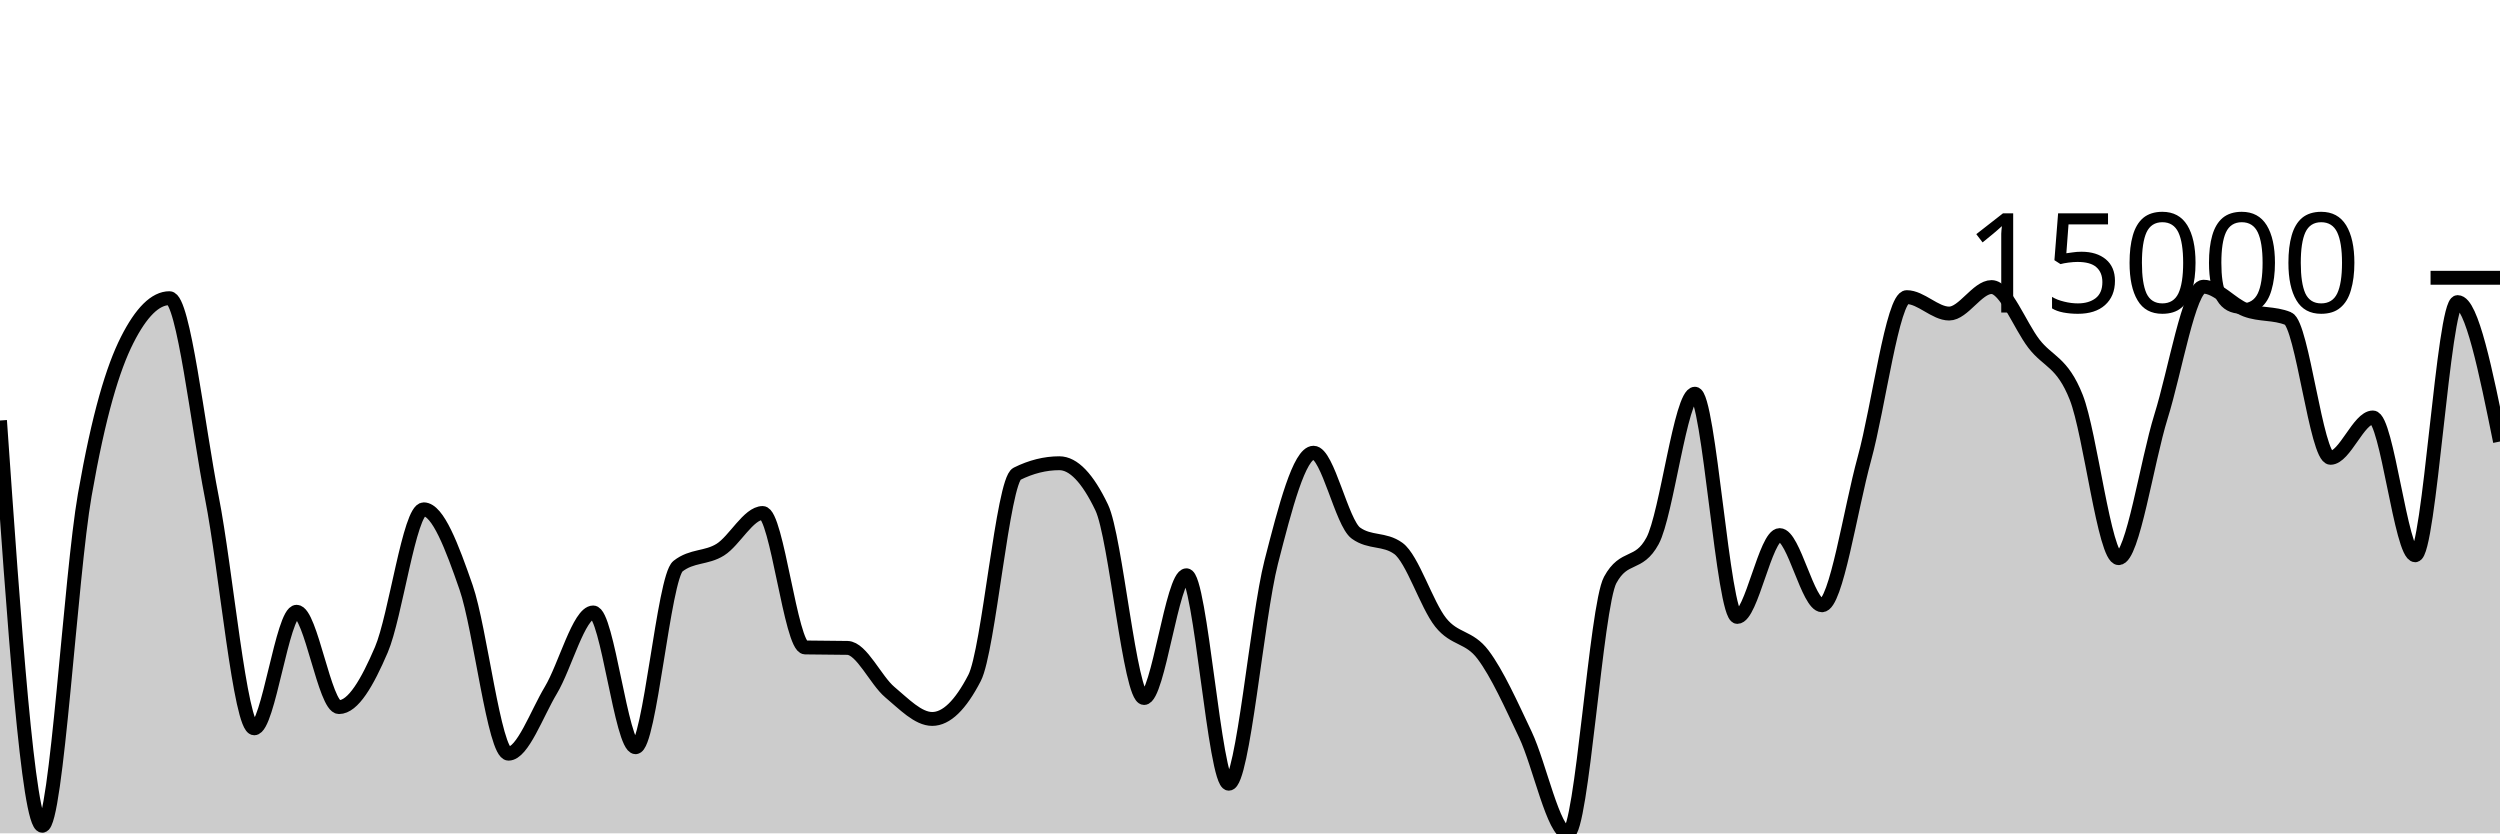
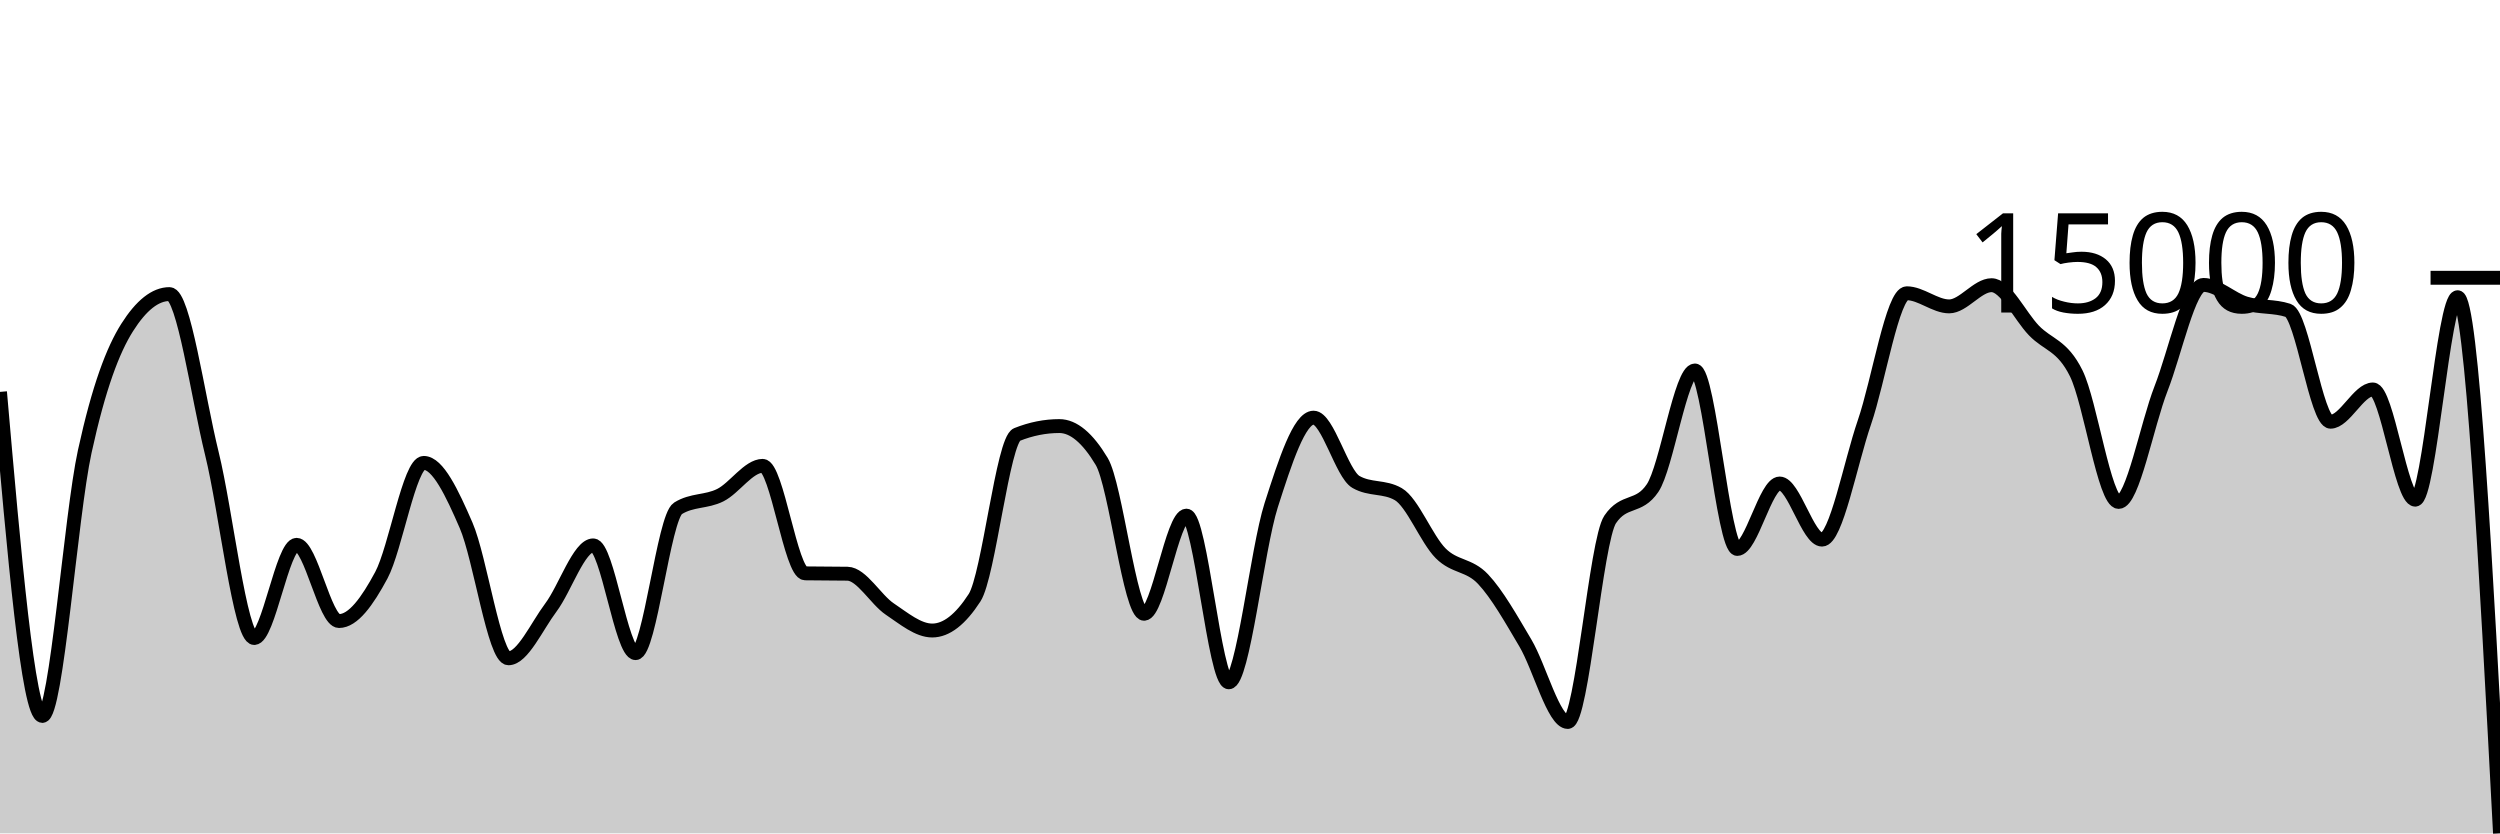
<svg xmlns="http://www.w3.org/2000/svg" viewBox="0 0 180 60">
  <g transform="translate(0,20)">
-     <path class="area" fill="rgba(0, 0, 0, 0.2)" d="M0,10.276C1.017,24.865,2.034,39.455,3.051,39.455C4.068,39.455,5.085,21.471,6.102,15.643C7.119,9.814,8.136,6.492,9.153,4.483C10.169,2.473,11.186,1.469,12.203,1.469C13.22,1.469,14.237,10.658,15.254,15.819C16.271,20.981,17.288,32.439,18.305,32.439C19.322,32.439,20.339,24.047,21.356,24.047C22.373,24.047,23.39,30.911,24.407,30.911C25.424,30.911,26.441,29.154,27.458,26.781C28.475,24.408,29.492,16.671,30.508,16.671C31.525,16.671,32.542,19.362,33.559,22.294C34.576,25.226,35.593,34.265,36.61,34.265C37.627,34.265,38.644,31.39,39.661,29.695C40.678,28,41.695,24.097,42.712,24.097C43.729,24.097,44.746,33.801,45.763,33.801C46.78,33.801,47.797,21.558,48.814,20.765C49.831,19.971,50.847,20.212,51.864,19.574C52.881,18.936,53.898,16.936,54.915,16.936C55.932,16.936,56.949,26.594,57.966,26.616C58.983,26.638,60,26.627,61.017,26.649C62.034,26.672,63.051,28.981,64.068,29.834C65.085,30.686,66.102,31.764,67.119,31.764C68.136,31.764,69.153,30.78,70.169,28.811C71.186,26.843,72.203,14.621,73.22,14.114C74.237,13.607,75.254,13.353,76.271,13.353C77.288,13.353,78.305,14.415,79.322,16.538C80.339,18.66,81.356,30.257,82.373,30.257C83.39,30.257,84.407,21.419,85.424,21.419C86.441,21.419,87.458,36.428,88.475,36.428C89.492,36.428,90.508,24.455,91.525,20.483C92.542,16.511,93.559,12.596,94.576,12.596C95.593,12.596,96.61,17.651,97.627,18.384C98.644,19.117,99.661,18.751,100.678,19.484C101.695,20.218,102.712,23.538,103.729,24.813C104.746,26.089,105.763,25.789,106.78,27.137C107.797,28.484,108.814,30.755,109.831,32.899C110.847,35.043,111.864,40,112.881,40C113.898,40,114.915,23.639,115.932,21.761C116.949,19.882,117.966,20.821,118.983,18.943C120,17.065,121.017,8.347,122.034,8.347C123.051,8.347,124.068,24.419,125.085,24.419C126.102,24.419,127.119,18.526,128.136,18.526C129.153,18.526,130.169,23.58,131.186,23.58C132.203,23.58,133.22,16.719,134.237,13.022C135.254,9.324,136.271,1.394,137.288,1.394C138.305,1.394,139.322,2.576,140.339,2.576C141.356,2.576,142.373,0.668,143.39,0.668C144.407,0.668,145.424,3.421,146.441,4.745C147.458,6.07,148.475,6.041,149.492,8.614C150.508,11.188,151.525,20.187,152.542,20.187C153.559,20.187,154.576,13.243,155.593,9.985C156.61,6.728,157.627,0.643,158.644,0.643C159.661,0.643,160.678,1.93,161.695,2.312C162.712,2.695,163.729,2.52,164.746,2.936C165.763,3.352,166.78,12.963,167.797,12.963C168.814,12.963,169.831,10.057,170.847,10.057C171.864,10.057,172.881,19.98,173.898,19.98C174.915,19.98,175.932,1.75,176.949,1.75C177.966,1.75,178.983,6.769,180,11.789L180,40C178.983,40,177.966,40,176.949,40C175.932,40,174.915,40,173.898,40C172.881,40,171.864,40,170.847,40C169.831,40,168.814,40,167.797,40C166.78,40,165.763,40,164.746,40C163.729,40,162.712,40,161.695,40C160.678,40,159.661,40,158.644,40C157.627,40,156.61,40,155.593,40C154.576,40,153.559,40,152.542,40C151.525,40,150.508,40,149.492,40C148.475,40,147.458,40,146.441,40C145.424,40,144.407,40,143.39,40C142.373,40,141.356,40,140.339,40C139.322,40,138.305,40,137.288,40C136.271,40,135.254,40,134.237,40C133.22,40,132.203,40,131.186,40C130.169,40,129.153,40,128.136,40C127.119,40,126.102,40,125.085,40C124.068,40,123.051,40,122.034,40C121.017,40,120,40,118.983,40C117.966,40,116.949,40,115.932,40C114.915,40,113.898,40,112.881,40C111.864,40,110.847,40,109.831,40C108.814,40,107.797,40,106.78,40C105.763,40,104.746,40,103.729,40C102.712,40,101.695,40,100.678,40C99.661,40,98.644,40,97.627,40C96.61,40,95.593,40,94.576,40C93.559,40,92.542,40,91.525,40C90.508,40,89.492,40,88.475,40C87.458,40,86.441,40,85.424,40C84.407,40,83.39,40,82.373,40C81.356,40,80.339,40,79.322,40C78.305,40,77.288,40,76.271,40C75.254,40,74.237,40,73.22,40C72.203,40,71.186,40,70.169,40C69.153,40,68.136,40,67.119,40C66.102,40,65.085,40,64.068,40C63.051,40,62.034,40,61.017,40C60,40,58.983,40,57.966,40C56.949,40,55.932,40,54.915,40C53.898,40,52.881,40,51.864,40C50.847,40,49.831,40,48.814,40C47.797,40,46.78,40,45.763,40C44.746,40,43.729,40,42.712,40C41.695,40,40.678,40,39.661,40C38.644,40,37.627,40,36.61,40C35.593,40,34.576,40,33.559,40C32.542,40,31.525,40,30.508,40C29.492,40,28.475,40,27.458,40C26.441,40,25.424,40,24.407,40C23.39,40,22.373,40,21.356,40C20.339,40,19.322,40,18.305,40C17.288,40,16.271,40,15.254,40C14.237,40,13.22,40,12.203,40C11.186,40,10.169,40,9.153,40C8.136,40,7.119,40,6.102,40C5.085,40,4.068,40,3.051,40C2.034,40,1.017,40,0,40Z" />
-     <path class="line" stroke="black" fill="none" d="M0,10.276C1.017,24.865,2.034,39.455,3.051,39.455C4.068,39.455,5.085,21.471,6.102,15.643C7.119,9.814,8.136,6.492,9.153,4.483C10.169,2.473,11.186,1.469,12.203,1.469C13.22,1.469,14.237,10.658,15.254,15.819C16.271,20.981,17.288,32.439,18.305,32.439C19.322,32.439,20.339,24.047,21.356,24.047C22.373,24.047,23.39,30.911,24.407,30.911C25.424,30.911,26.441,29.154,27.458,26.781C28.475,24.408,29.492,16.671,30.508,16.671C31.525,16.671,32.542,19.362,33.559,22.294C34.576,25.226,35.593,34.265,36.61,34.265C37.627,34.265,38.644,31.39,39.661,29.695C40.678,28,41.695,24.097,42.712,24.097C43.729,24.097,44.746,33.801,45.763,33.801C46.78,33.801,47.797,21.558,48.814,20.765C49.831,19.971,50.847,20.212,51.864,19.574C52.881,18.936,53.898,16.936,54.915,16.936C55.932,16.936,56.949,26.594,57.966,26.616C58.983,26.638,60,26.627,61.017,26.649C62.034,26.672,63.051,28.981,64.068,29.834C65.085,30.686,66.102,31.764,67.119,31.764C68.136,31.764,69.153,30.78,70.169,28.811C71.186,26.843,72.203,14.621,73.22,14.114C74.237,13.607,75.254,13.353,76.271,13.353C77.288,13.353,78.305,14.415,79.322,16.538C80.339,18.66,81.356,30.257,82.373,30.257C83.39,30.257,84.407,21.419,85.424,21.419C86.441,21.419,87.458,36.428,88.475,36.428C89.492,36.428,90.508,24.455,91.525,20.483C92.542,16.511,93.559,12.596,94.576,12.596C95.593,12.596,96.61,17.651,97.627,18.384C98.644,19.117,99.661,18.751,100.678,19.484C101.695,20.218,102.712,23.538,103.729,24.813C104.746,26.089,105.763,25.789,106.78,27.137C107.797,28.484,108.814,30.755,109.831,32.899C110.847,35.043,111.864,40,112.881,40C113.898,40,114.915,23.639,115.932,21.761C116.949,19.882,117.966,20.821,118.983,18.943C120,17.065,121.017,8.347,122.034,8.347C123.051,8.347,124.068,24.419,125.085,24.419C126.102,24.419,127.119,18.526,128.136,18.526C129.153,18.526,130.169,23.58,131.186,23.58C132.203,23.58,133.22,16.719,134.237,13.022C135.254,9.324,136.271,1.394,137.288,1.394C138.305,1.394,139.322,2.576,140.339,2.576C141.356,2.576,142.373,0.668,143.39,0.668C144.407,0.668,145.424,3.421,146.441,4.745C147.458,6.07,148.475,6.041,149.492,8.614C150.508,11.188,151.525,20.187,152.542,20.187C153.559,20.187,154.576,13.243,155.593,9.985C156.61,6.728,157.627,0.643,158.644,0.643C159.661,0.643,160.678,1.93,161.695,2.312C162.712,2.695,163.729,2.52,164.746,2.936C165.763,3.352,166.78,12.963,167.797,12.963C168.814,12.963,169.831,10.057,170.847,10.057C171.864,10.057,172.881,19.98,173.898,19.98C174.915,19.98,175.932,1.75,176.949,1.75C177.966,1.75,178.983,6.769,180,11.789" />
+     <path class="area" fill="rgba(0, 0, 0, 0.2)" d="M0,8.216C1.017,19.881,2.034,31.546,3.051,31.546C4.068,31.546,5.085,17.167,6.102,12.507C7.119,7.847,8.136,5.191,9.153,3.584C10.169,1.978,11.186,1.174,12.203,1.174C13.22,1.174,14.237,8.521,15.254,12.648C16.271,16.776,17.288,25.937,18.305,25.937C19.322,25.937,20.339,19.227,21.356,19.227C22.373,19.227,23.39,24.715,24.407,24.715C25.424,24.715,26.441,23.31,27.458,21.413C28.475,19.515,29.492,13.329,30.508,13.329C31.525,13.329,32.542,15.481,33.559,17.825C34.576,20.17,35.593,27.397,36.61,27.397C37.627,27.397,38.644,25.098,39.661,23.743C40.678,22.388,41.695,19.267,42.712,19.267C43.729,19.267,44.746,27.025,45.763,27.025C46.78,27.025,47.797,17.237,48.814,16.602C49.831,15.968,50.847,16.161,51.864,15.65C52.881,15.14,53.898,13.541,54.915,13.541C55.932,13.541,56.949,21.263,57.966,21.281C58.983,21.299,60,21.29,61.017,21.307C62.034,21.325,63.051,23.172,64.068,23.853C65.085,24.535,66.102,25.397,67.119,25.397C68.136,25.397,69.153,24.61,70.169,23.036C71.186,21.462,72.203,11.69,73.22,11.285C74.237,10.879,75.254,10.677,76.271,10.677C77.288,10.677,78.305,11.525,79.322,13.223C80.339,14.92,81.356,24.192,82.373,24.192C83.39,24.192,84.407,17.125,85.424,17.125C86.441,17.125,87.458,29.126,88.475,29.126C89.492,29.126,90.508,19.553,91.525,16.377C92.542,13.201,93.559,10.071,94.576,10.071C95.593,10.071,96.61,14.113,97.627,14.699C98.644,15.285,99.661,14.992,100.678,15.579C101.695,16.165,102.712,18.82,103.729,19.839C104.746,20.859,105.763,20.62,106.78,21.697C107.797,22.775,108.814,24.59,109.831,26.304C110.847,28.019,111.864,31.982,112.881,31.982C113.898,31.982,114.915,18.901,115.932,17.399C116.949,15.897,117.966,16.648,118.983,15.146C120,13.644,121.017,6.674,122.034,6.674C123.051,6.674,124.068,19.524,125.085,19.524C126.102,19.524,127.119,14.812,128.136,14.812C129.153,14.812,130.169,18.853,131.186,18.853C132.203,18.853,133.22,13.368,134.237,10.411C135.254,7.455,136.271,1.115,137.288,1.115C138.305,1.115,139.322,2.06,140.339,2.06C141.356,2.06,142.373,0.534,143.39,0.534C144.407,0.534,145.424,2.735,146.441,3.794C147.458,4.853,148.475,4.83,149.492,6.887C150.508,8.945,151.525,16.14,152.542,16.14C153.559,16.14,154.576,10.588,155.593,7.984C156.61,5.379,157.627,0.514,158.644,0.514C159.661,0.514,160.678,1.543,161.695,1.849C162.712,2.154,163.729,2.015,164.746,2.348C165.763,2.68,166.78,10.364,167.797,10.364C168.814,10.364,169.831,8.041,170.847,8.041C171.864,8.041,172.881,15.975,173.898,15.975C174.915,15.975,175.932,1.399,176.949,1.399C177.966,1.399,178.983,20.7,180,40L180,40C178.983,40,177.966,40,176.949,40C175.932,40,174.915,40,173.898,40C172.881,40,171.864,40,170.847,40C169.831,40,168.814,40,167.797,40C166.78,40,165.763,40,164.746,40C163.729,40,162.712,40,161.695,40C160.678,40,159.661,40,158.644,40C157.627,40,156.61,40,155.593,40C154.576,40,153.559,40,152.542,40C151.525,40,150.508,40,149.492,40C148.475,40,147.458,40,146.441,40C145.424,40,144.407,40,143.39,40C142.373,40,141.356,40,140.339,40C139.322,40,138.305,40,137.288,40C136.271,40,135.254,40,134.237,40C133.22,40,132.203,40,131.186,40C130.169,40,129.153,40,128.136,40C127.119,40,126.102,40,125.085,40C124.068,40,123.051,40,122.034,40C121.017,40,120,40,118.983,40C117.966,40,116.949,40,115.932,40C114.915,40,113.898,40,112.881,40C111.864,40,110.847,40,109.831,40C108.814,40,107.797,40,106.78,40C105.763,40,104.746,40,103.729,40C102.712,40,101.695,40,100.678,40C99.661,40,98.644,40,97.627,40C96.61,40,95.593,40,94.576,40C93.559,40,92.542,40,91.525,40C90.508,40,89.492,40,88.475,40C87.458,40,86.441,40,85.424,40C84.407,40,83.39,40,82.373,40C81.356,40,80.339,40,79.322,40C78.305,40,77.288,40,76.271,40C75.254,40,74.237,40,73.22,40C72.203,40,71.186,40,70.169,40C69.153,40,68.136,40,67.119,40C66.102,40,65.085,40,64.068,40C63.051,40,62.034,40,61.017,40C60,40,58.983,40,57.966,40C56.949,40,55.932,40,54.915,40C53.898,40,52.881,40,51.864,40C50.847,40,49.831,40,48.814,40C47.797,40,46.78,40,45.763,40C44.746,40,43.729,40,42.712,40C41.695,40,40.678,40,39.661,40C38.644,40,37.627,40,36.61,40C35.593,40,34.576,40,33.559,40C32.542,40,31.525,40,30.508,40C29.492,40,28.475,40,27.458,40C26.441,40,25.424,40,24.407,40C23.39,40,22.373,40,21.356,40C20.339,40,19.322,40,18.305,40C17.288,40,16.271,40,15.254,40C14.237,40,13.22,40,12.203,40C11.186,40,10.169,40,9.153,40C8.136,40,7.119,40,6.102,40C5.085,40,4.068,40,3.051,40C2.034,40,1.017,40,0,40Z" />
+     <path class="line" stroke="black" fill="none" d="M0,8.216C1.017,19.881,2.034,31.546,3.051,31.546C4.068,31.546,5.085,17.167,6.102,12.507C7.119,7.847,8.136,5.191,9.153,3.584C10.169,1.978,11.186,1.174,12.203,1.174C13.22,1.174,14.237,8.521,15.254,12.648C16.271,16.776,17.288,25.937,18.305,25.937C19.322,25.937,20.339,19.227,21.356,19.227C22.373,19.227,23.39,24.715,24.407,24.715C25.424,24.715,26.441,23.31,27.458,21.413C28.475,19.515,29.492,13.329,30.508,13.329C31.525,13.329,32.542,15.481,33.559,17.825C34.576,20.17,35.593,27.397,36.61,27.397C37.627,27.397,38.644,25.098,39.661,23.743C40.678,22.388,41.695,19.267,42.712,19.267C43.729,19.267,44.746,27.025,45.763,27.025C46.78,27.025,47.797,17.237,48.814,16.602C49.831,15.968,50.847,16.161,51.864,15.65C52.881,15.14,53.898,13.541,54.915,13.541C55.932,13.541,56.949,21.263,57.966,21.281C58.983,21.299,60,21.29,61.017,21.307C62.034,21.325,63.051,23.172,64.068,23.853C65.085,24.535,66.102,25.397,67.119,25.397C68.136,25.397,69.153,24.61,70.169,23.036C71.186,21.462,72.203,11.69,73.22,11.285C74.237,10.879,75.254,10.677,76.271,10.677C77.288,10.677,78.305,11.525,79.322,13.223C80.339,14.92,81.356,24.192,82.373,24.192C83.39,24.192,84.407,17.125,85.424,17.125C86.441,17.125,87.458,29.126,88.475,29.126C89.492,29.126,90.508,19.553,91.525,16.377C92.542,13.201,93.559,10.071,94.576,10.071C95.593,10.071,96.61,14.113,97.627,14.699C98.644,15.285,99.661,14.992,100.678,15.579C101.695,16.165,102.712,18.82,103.729,19.839C104.746,20.859,105.763,20.62,106.78,21.697C107.797,22.775,108.814,24.59,109.831,26.304C110.847,28.019,111.864,31.982,112.881,31.982C113.898,31.982,114.915,18.901,115.932,17.399C116.949,15.897,117.966,16.648,118.983,15.146C120,13.644,121.017,6.674,122.034,6.674C123.051,6.674,124.068,19.524,125.085,19.524C126.102,19.524,127.119,14.812,128.136,14.812C129.153,14.812,130.169,18.853,131.186,18.853C132.203,18.853,133.22,13.368,134.237,10.411C135.254,7.455,136.271,1.115,137.288,1.115C138.305,1.115,139.322,2.06,140.339,2.06C141.356,2.06,142.373,0.534,143.39,0.534C144.407,0.534,145.424,2.735,146.441,3.794C147.458,4.853,148.475,4.83,149.492,6.887C150.508,8.945,151.525,16.14,152.542,16.14C153.559,16.14,154.576,10.588,155.593,7.984C156.61,5.379,157.627,0.514,158.644,0.514C159.661,0.514,160.678,1.543,161.695,1.849C162.712,2.154,163.729,2.015,164.746,2.348C165.763,2.68,166.78,10.364,167.797,10.364C168.814,10.364,169.831,8.041,170.847,8.041C171.864,8.041,172.881,15.975,173.898,15.975C174.915,15.975,175.932,1.399,176.949,1.399C177.966,1.399,178.983,20.7,180,40" />
    <path class="axis-ceiling" stroke-width="1" stroke="black" fill="none" d="M175,0L180,0" />
    <text class="axis-ceiling-label" font-family="sans-serif" text-anchor="end" font-size="10px" x="170" y="2.5">15000</text>
  </g>
</svg>
